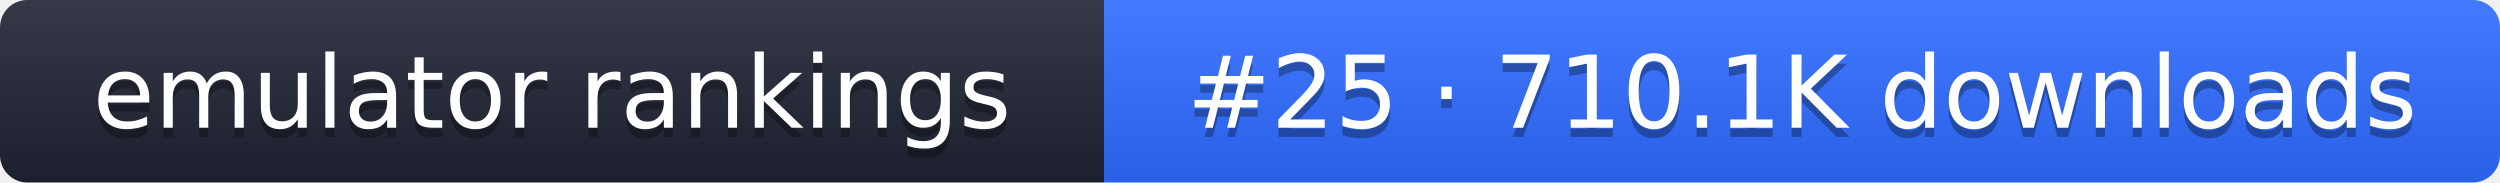
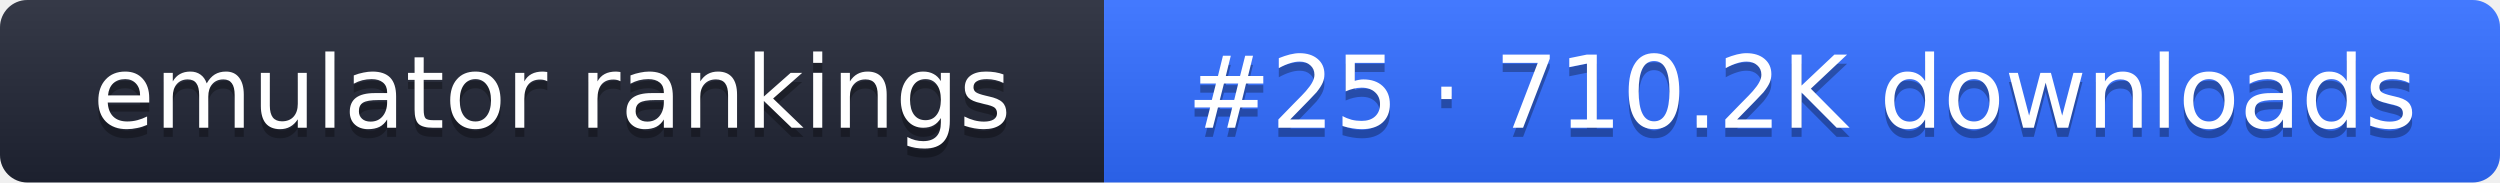
- <svg xmlns="http://www.w3.org/2000/svg" width="274" height="20" role="img" aria-label="emulator rankings: #25 · 710.1K downloads">
+ <svg xmlns="http://www.w3.org/2000/svg" width="274" height="20" role="img" aria-label="emulator rankings: #25 · 710.2K downloads">
  <linearGradient id="g" x2="0" y2="100%">
    <stop offset="0" stop-color="#fff" stop-opacity=".1" />
    <stop offset="1" stop-opacity=".1" />
  </linearGradient>
  <clipPath id="r">
    <rect width="274" height="20" rx="3" fill="#fff" />
  </clipPath>
  <g clip-path="url(#r)">
    <rect width="121" height="20" fill="#1f2433" />
    <rect x="121" width="153" height="20" fill="#2f6bff" />
    <rect width="274" height="20" fill="url(#g)" />
  </g>
  <g fill="#fff" text-anchor="middle" font-family="Verdana,DejaVu Sans,sans-serif" font-size="11">
    <text x="60.5" y="15" fill="#010101" fill-opacity=".3">emulator rankings</text>
    <text x="60.5" y="14">emulator rankings</text>
-     <text x="197.5" y="15" fill="#010101" fill-opacity=".3">#25 · 710.1K downloads</text>
-     <text x="197.5" y="14">#25 · 710.1K downloads</text>
+     <text x="197.5" y="15" fill="#010101" fill-opacity=".3">#25 · 710.2K downloads</text>
+     <text x="197.5" y="14">#25 · 710.2K downloads</text>
  </g>
</svg>
